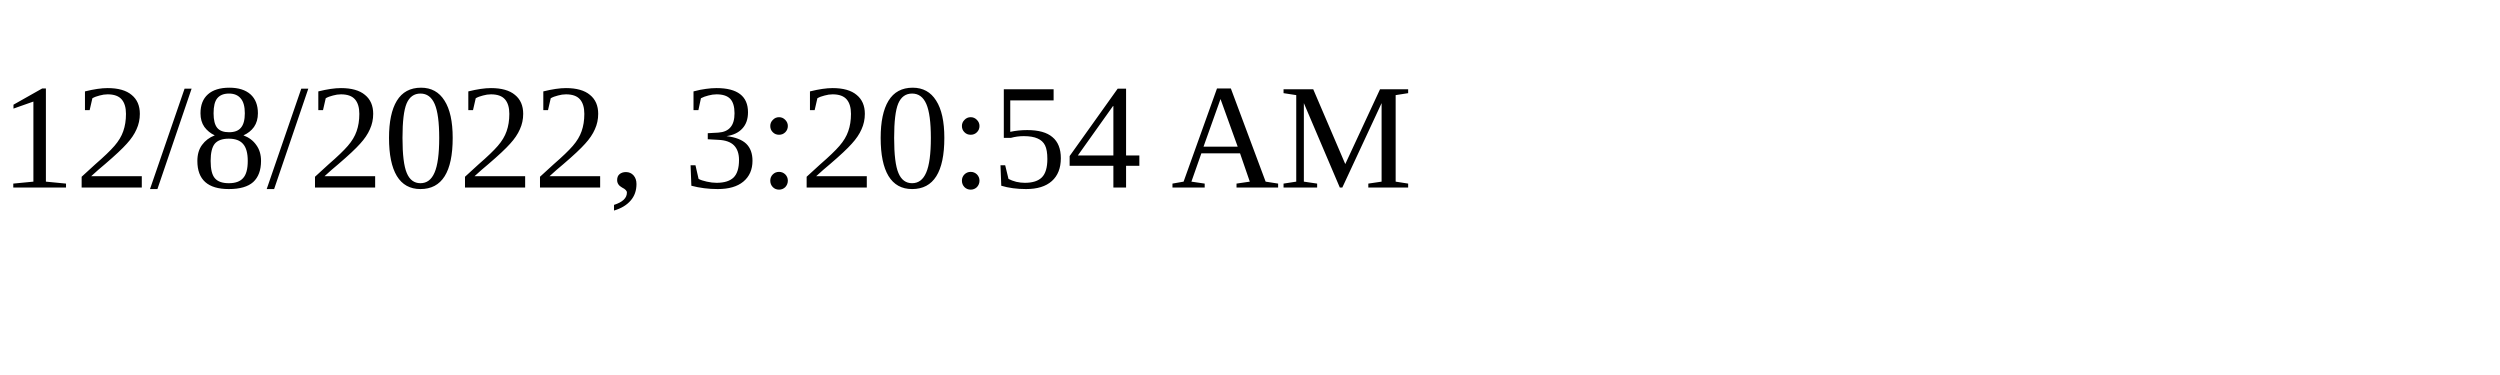
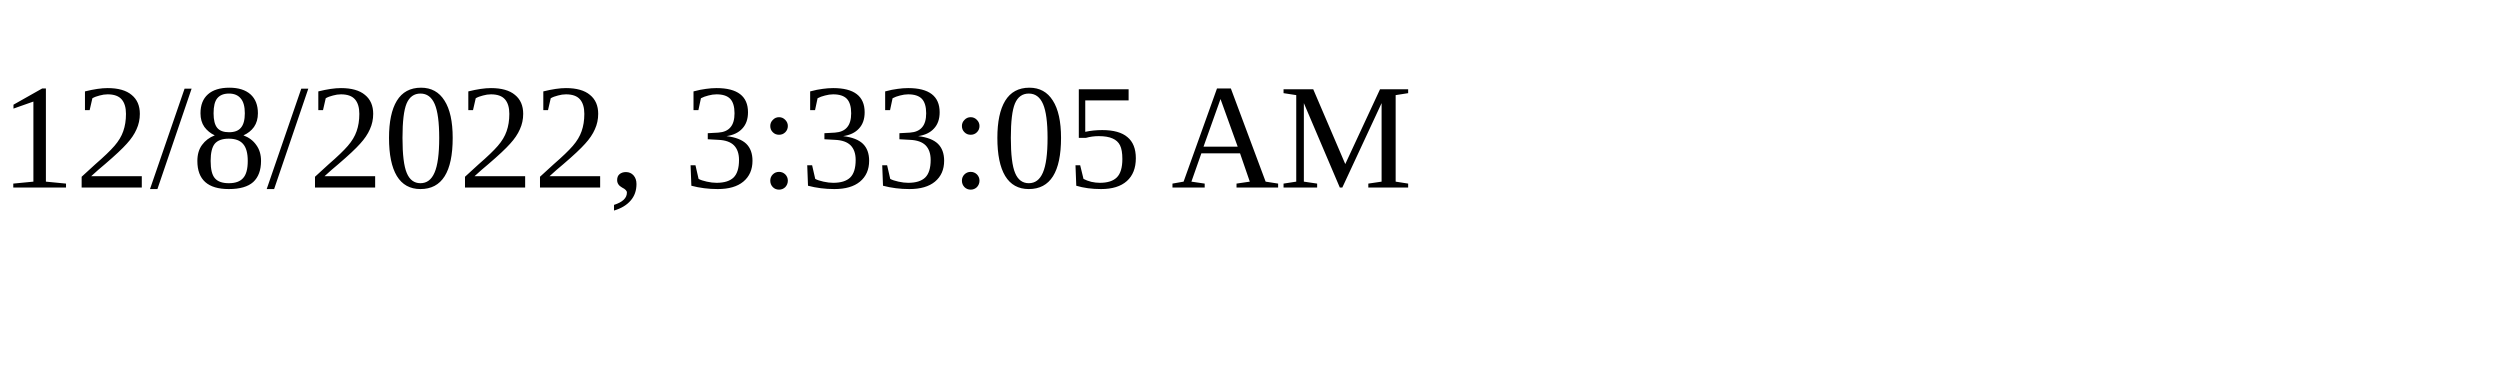
<svg xmlns="http://www.w3.org/2000/svg" height="30" width="200">
-   <text x="0" y="15">12/8/2022, 3:20:54 AM</text>
+   <text x="0" y="15">12/8/2022, 3:33:05 AM</text>
</svg>
